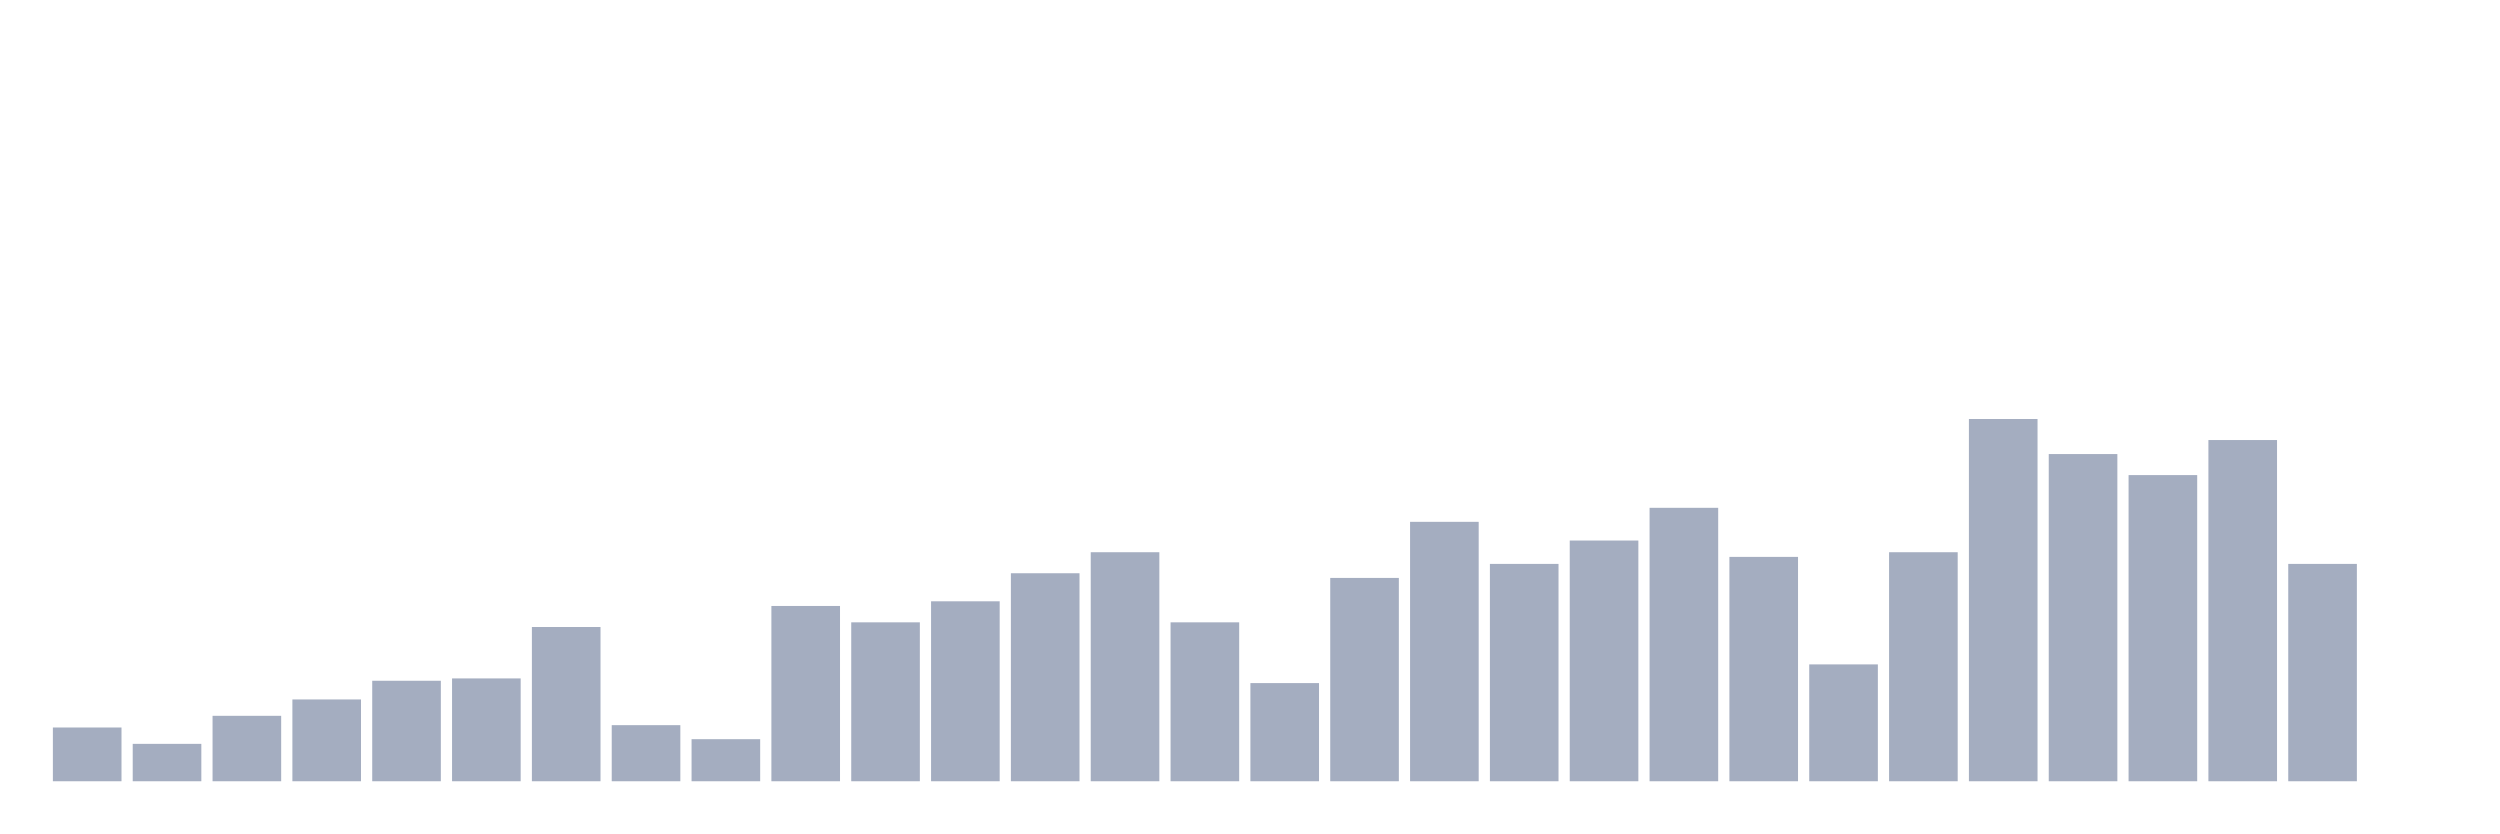
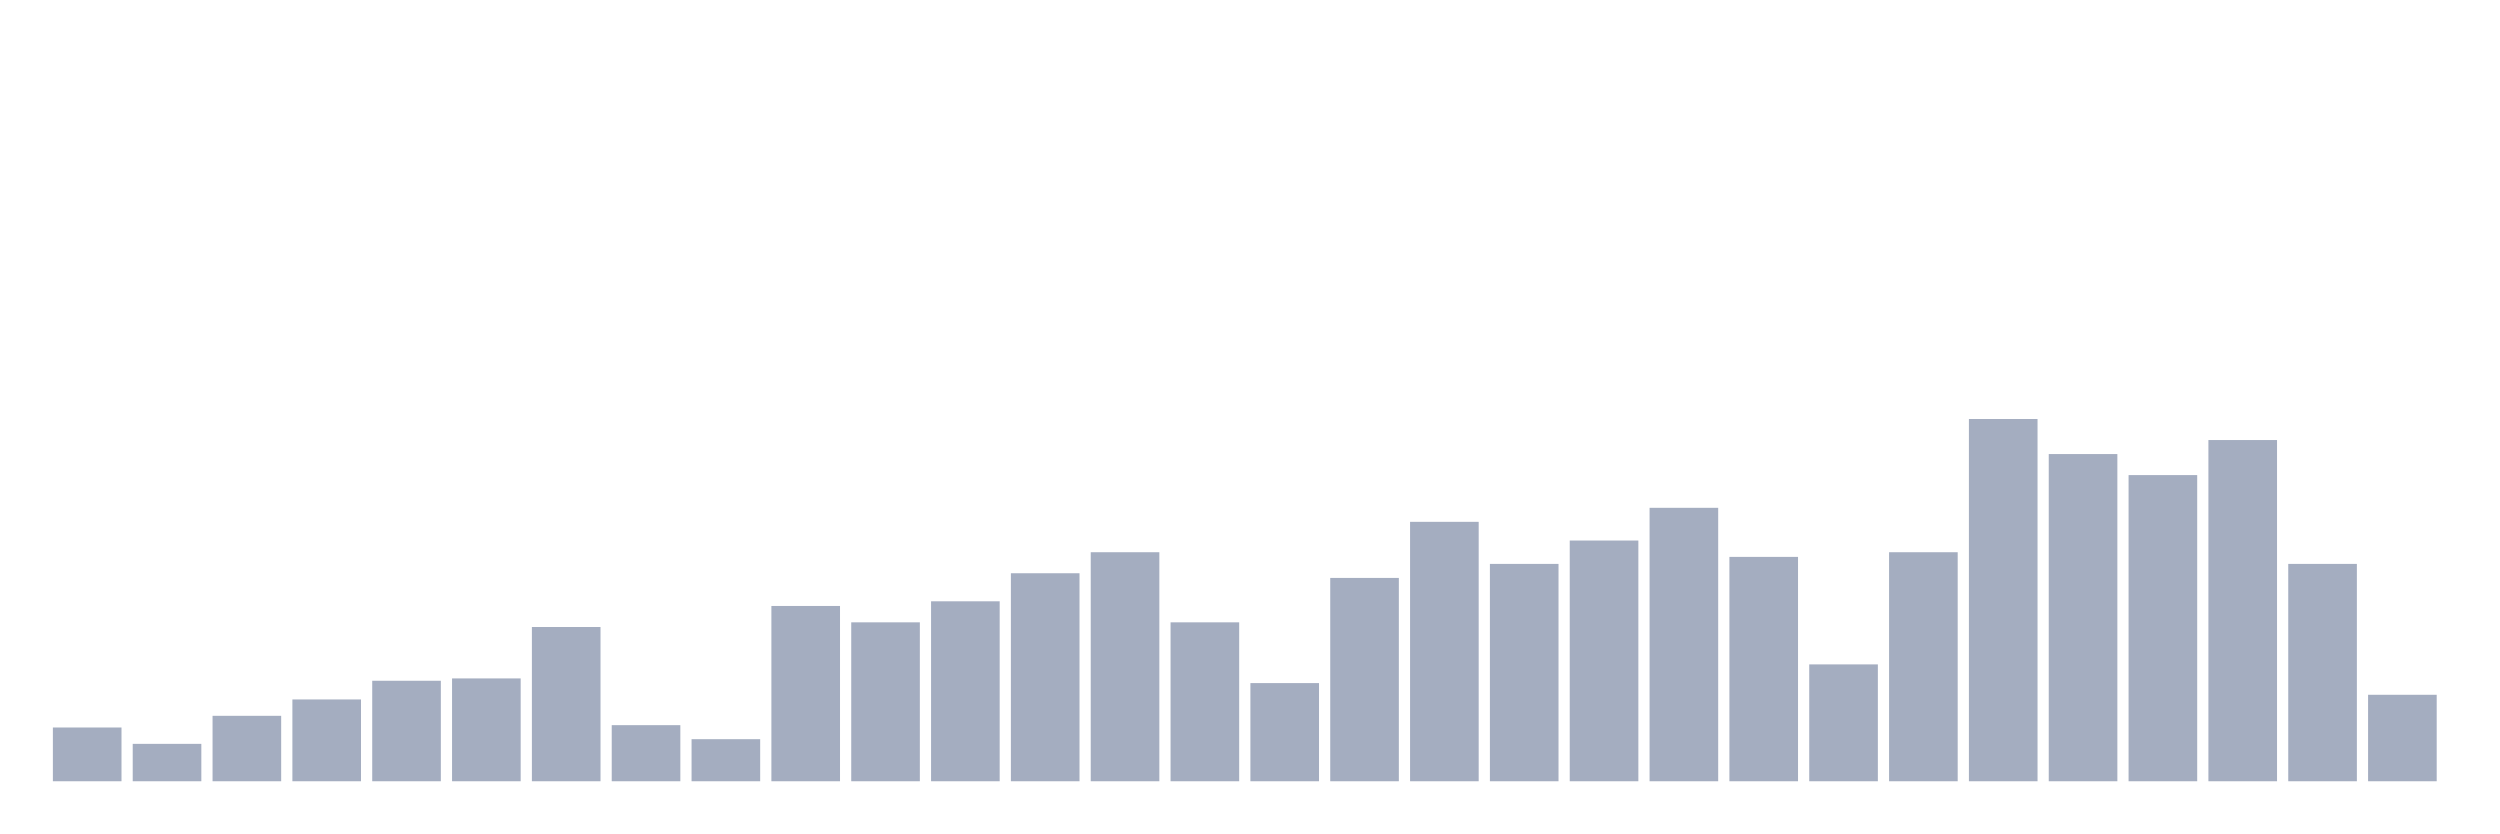
<svg xmlns="http://www.w3.org/2000/svg" viewBox="0 0 480 160">
  <g transform="translate(10,10)">
    <rect class="bar" x="0.153" width="13.175" y="129.679" height="10.321" fill="rgb(164,173,192)" />
    <rect class="bar" x="15.482" width="13.175" y="132.821" height="7.179" fill="rgb(164,173,192)" />
    <rect class="bar" x="30.81" width="13.175" y="127.436" height="12.564" fill="rgb(164,173,192)" />
    <rect class="bar" x="46.138" width="13.175" y="124.295" height="15.705" fill="rgb(164,173,192)" />
    <rect class="bar" x="61.466" width="13.175" y="120.705" height="19.295" fill="rgb(164,173,192)" />
    <rect class="bar" x="76.794" width="13.175" y="120.256" height="19.744" fill="rgb(164,173,192)" />
    <rect class="bar" x="92.123" width="13.175" y="110.385" height="29.615" fill="rgb(164,173,192)" />
    <rect class="bar" x="107.451" width="13.175" y="129.231" height="10.769" fill="rgb(164,173,192)" />
    <rect class="bar" x="122.779" width="13.175" y="131.923" height="8.077" fill="rgb(164,173,192)" />
    <rect class="bar" x="138.107" width="13.175" y="106.346" height="33.654" fill="rgb(164,173,192)" />
    <rect class="bar" x="153.436" width="13.175" y="109.487" height="30.513" fill="rgb(164,173,192)" />
    <rect class="bar" x="168.764" width="13.175" y="105.449" height="34.551" fill="rgb(164,173,192)" />
    <rect class="bar" x="184.092" width="13.175" y="100.064" height="39.936" fill="rgb(164,173,192)" />
    <rect class="bar" x="199.42" width="13.175" y="96.026" height="43.974" fill="rgb(164,173,192)" />
    <rect class="bar" x="214.748" width="13.175" y="109.487" height="30.513" fill="rgb(164,173,192)" />
    <rect class="bar" x="230.077" width="13.175" y="121.154" height="18.846" fill="rgb(164,173,192)" />
    <rect class="bar" x="245.405" width="13.175" y="100.962" height="39.038" fill="rgb(164,173,192)" />
    <rect class="bar" x="260.733" width="13.175" y="90.192" height="49.808" fill="rgb(164,173,192)" />
    <rect class="bar" x="276.061" width="13.175" y="98.269" height="41.731" fill="rgb(164,173,192)" />
    <rect class="bar" x="291.39" width="13.175" y="93.782" height="46.218" fill="rgb(164,173,192)" />
    <rect class="bar" x="306.718" width="13.175" y="87.5" height="52.5" fill="rgb(164,173,192)" />
    <rect class="bar" x="322.046" width="13.175" y="96.923" height="43.077" fill="rgb(164,173,192)" />
    <rect class="bar" x="337.374" width="13.175" y="117.564" height="22.436" fill="rgb(164,173,192)" />
    <rect class="bar" x="352.702" width="13.175" y="96.026" height="43.974" fill="rgb(164,173,192)" />
    <rect class="bar" x="368.031" width="13.175" y="70.449" height="69.551" fill="rgb(164,173,192)" />
    <rect class="bar" x="383.359" width="13.175" y="77.179" height="62.821" fill="rgb(164,173,192)" />
    <rect class="bar" x="398.687" width="13.175" y="81.218" height="58.782" fill="rgb(164,173,192)" />
    <rect class="bar" x="414.015" width="13.175" y="74.487" height="65.513" fill="rgb(164,173,192)" />
    <rect class="bar" x="429.344" width="13.175" y="98.269" height="41.731" fill="rgb(164,173,192)" />
-     <rect class="bar" x="444.672" width="13.175" y="140" height="0" fill="rgb(164,173,192)" />
+     <rect class="bar" x="444.672" width="13.175" y="123.397" height="16.603" fill="rgb(164,173,192)" />
  </g>
</svg>
